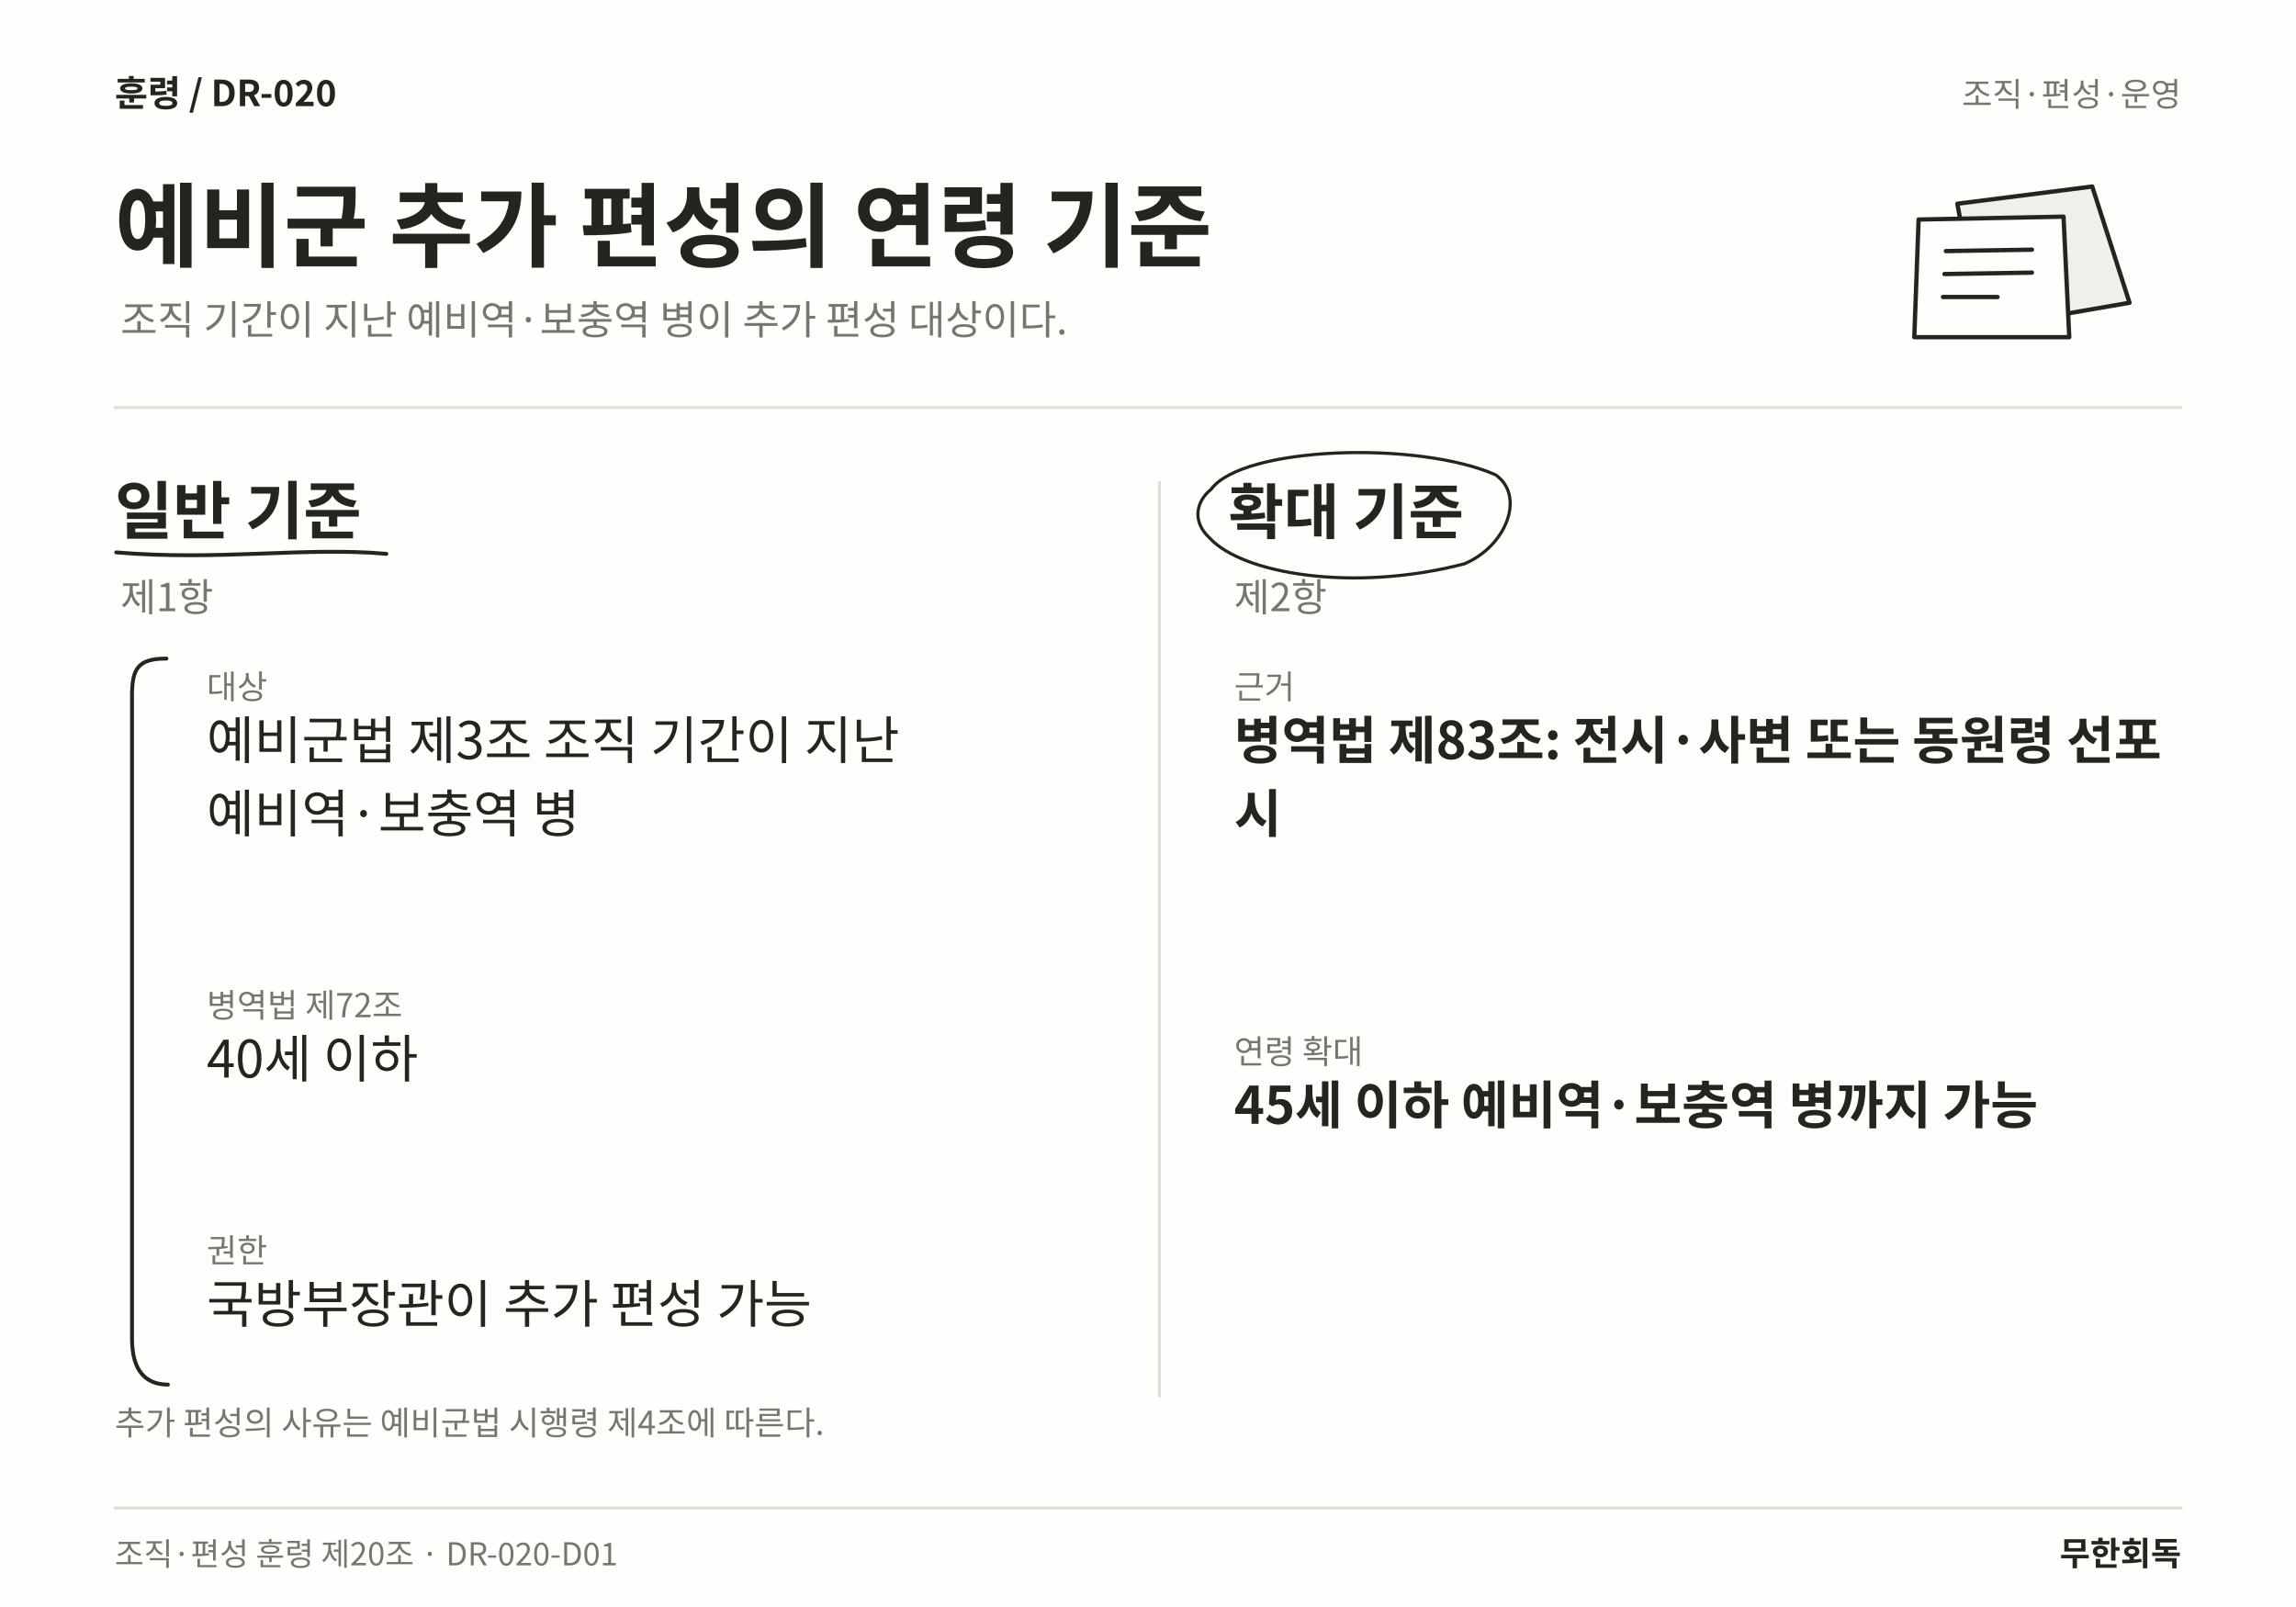
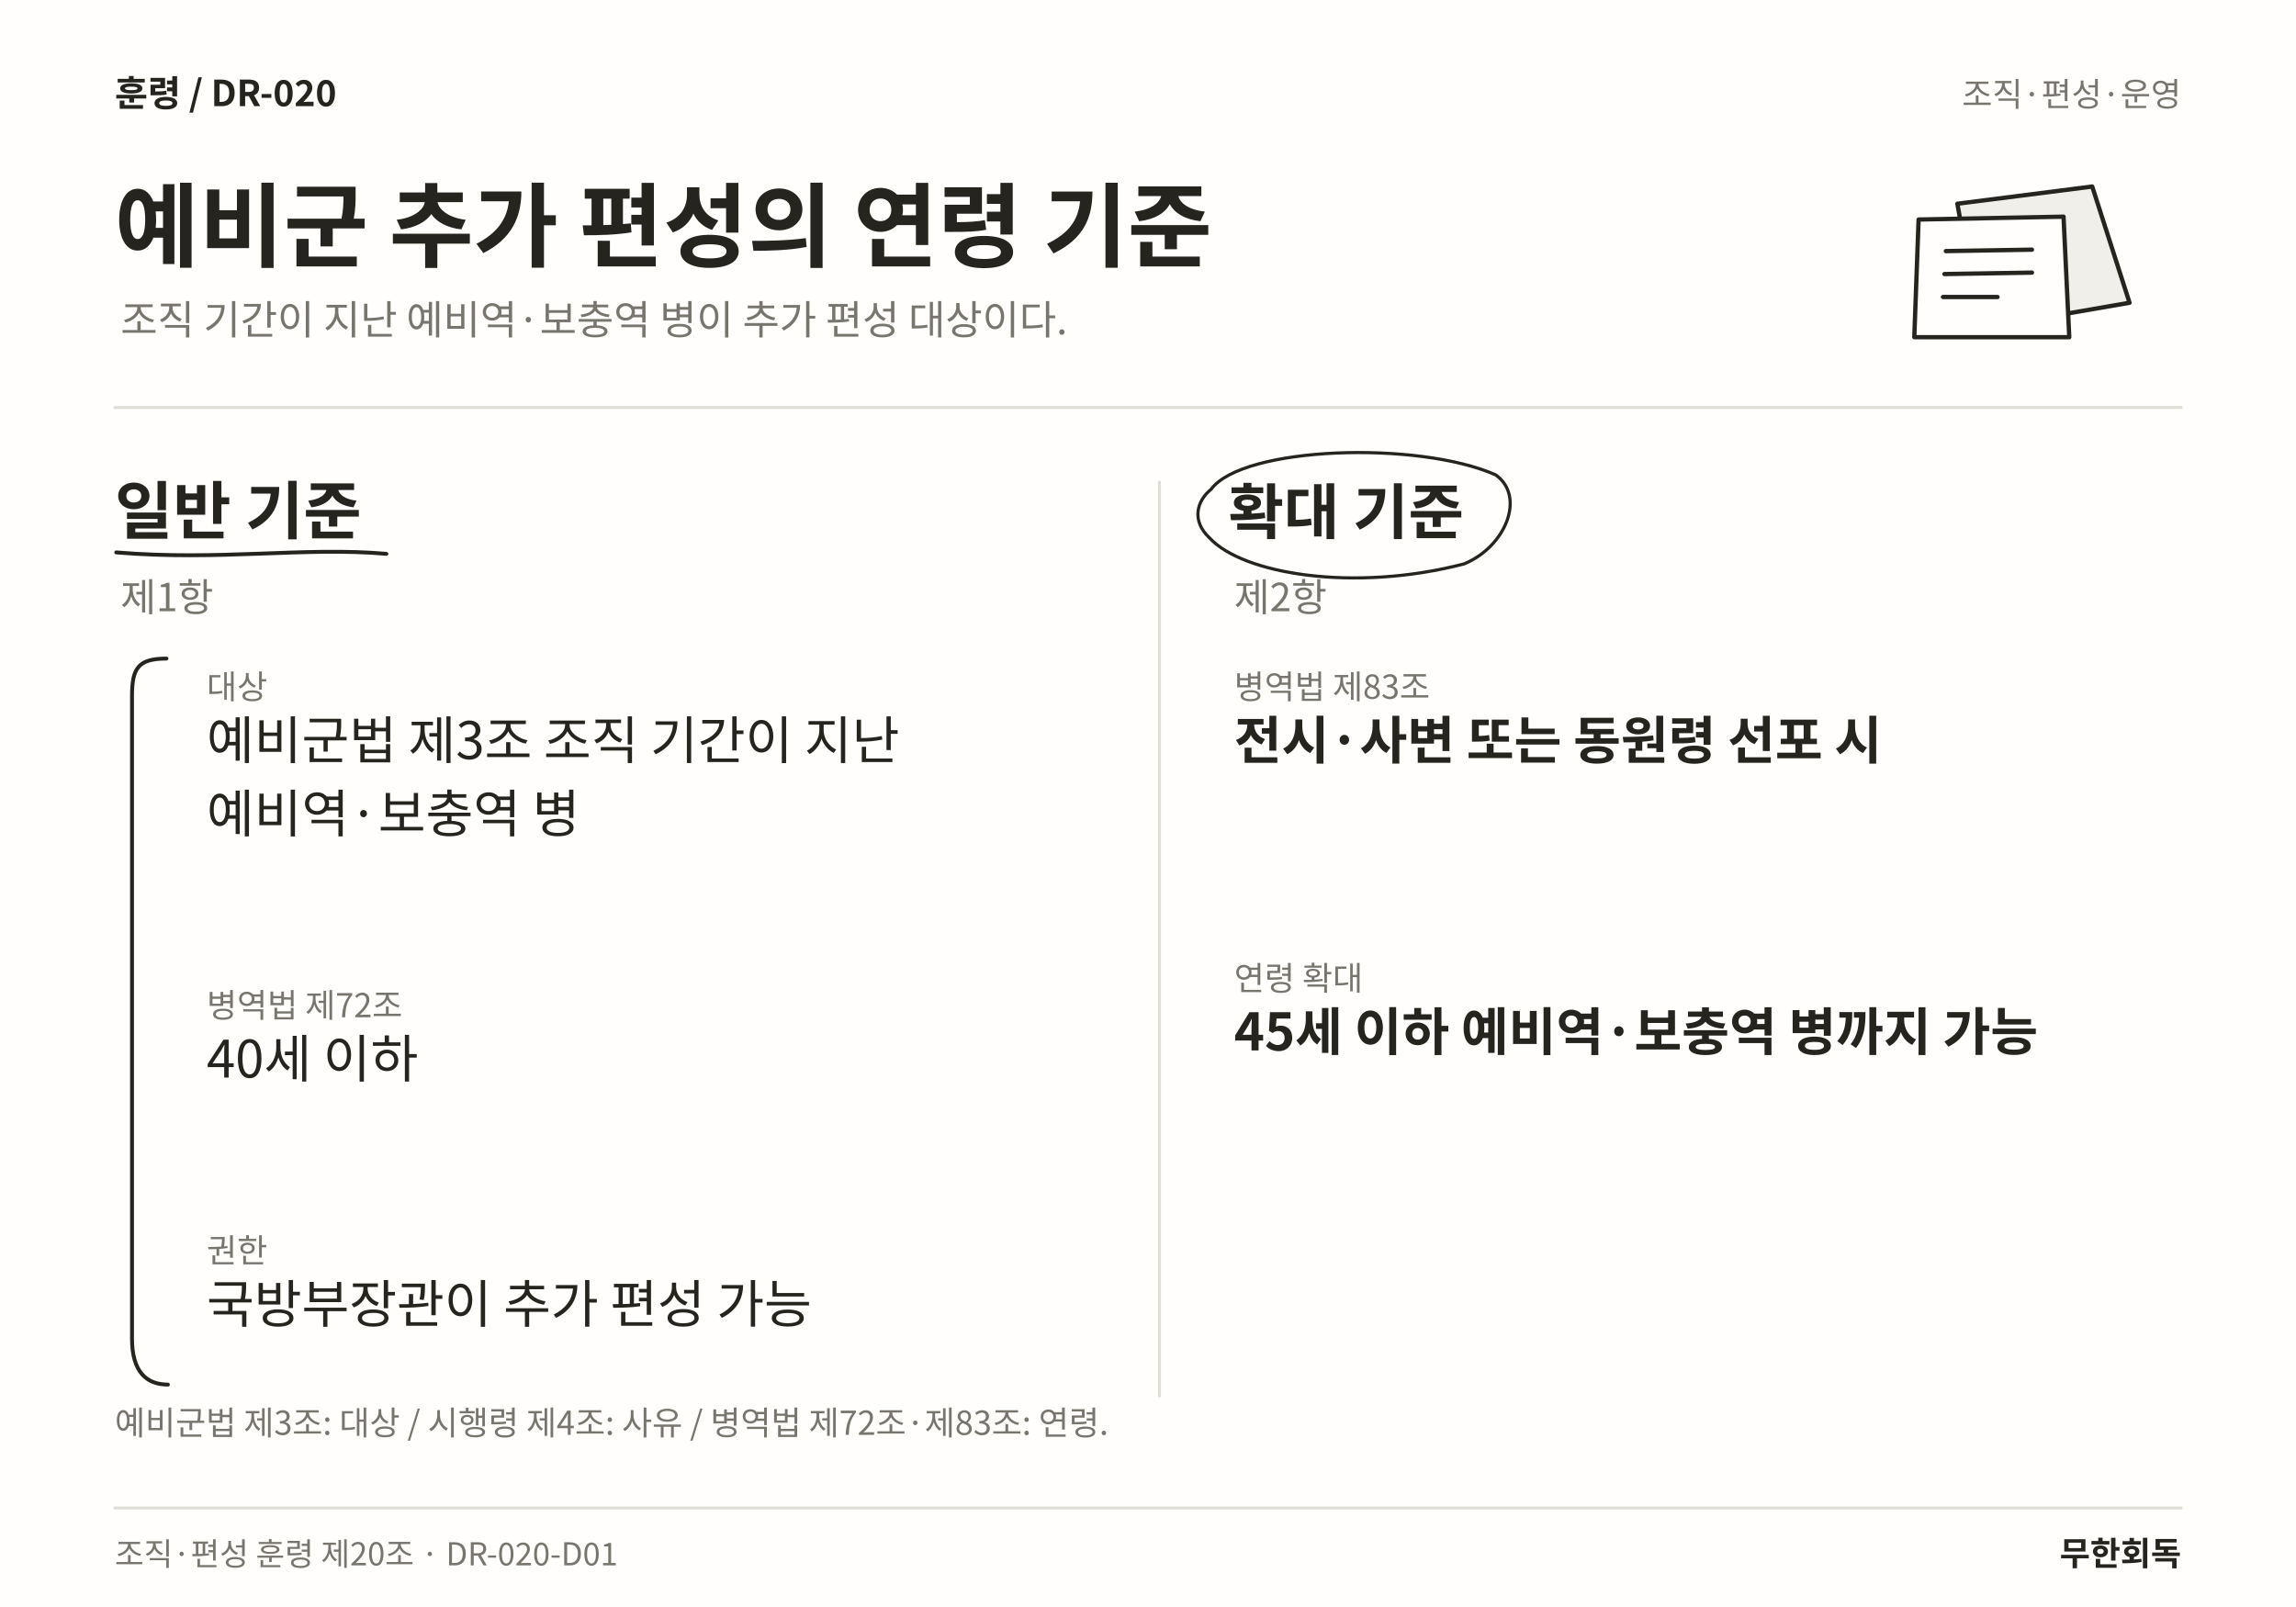
<svg xmlns="http://www.w3.org/2000/svg" width="1600" height="1120" viewBox="0 0 1600 1120" role="img" aria-labelledby="title desc" lang="ko">
  <rect width="1600" height="1120" fill="#FFFEFC" />
  <text x="80" y="74" font-family="Noto Sans CJK KR,Noto Sans KR,sans-serif" font-size="25" font-weight="700" fill="#25241F" text-anchor="start">훈령  /  DR-020</text>
  <text x="1520" y="74" font-family="Noto Sans CJK KR,Noto Sans KR,sans-serif" font-size="23" font-weight="400" fill="#77756E" text-anchor="end">조직·편성·운영</text>
  <text x="80" y="181" font-family="Noto Sans CJK KR,Noto Sans KR,sans-serif" font-size="64" font-weight="700" fill="#25241F" text-anchor="start">예비군 추가 편성의 연령 기준</text>
  <text x="84" y="233" font-family="Noto Sans CJK KR,Noto Sans KR,sans-serif" font-size="28" font-weight="400" fill="#77756E" text-anchor="start">조직 기간이 지난 예비역·보충역 병이 추가 편성 대상이다.</text>
  <path d="M1364 142 L1458 130 L1484 211 L1380 229 Z" fill="#F1EFEA" stroke="#25241F" stroke-width="3" stroke-linecap="round" stroke-linejoin="round" />
  <path d="M1337 153 L1438 151 L1442 235 L1334 235 Z" fill="#FFFEFC" stroke="#25241F" stroke-width="3" stroke-linecap="round" stroke-linejoin="round" />
  <path d="M1356 175 L1416 174 M1355 191 L1416 190 M1354 207 L1392 207" fill="none" stroke="#25241F" stroke-width="3" stroke-linecap="round" stroke-linejoin="round" />
  <line x1="80" y1="284" x2="1520" y2="284" stroke="#DFDDD6" stroke-width="2" stroke-linecap="round" />
  <line x1="808" y1="336" x2="808" y2="973" stroke="#DFDDD6" stroke-width="2" stroke-linecap="round" />
  <text x="80" y="372" font-family="Noto Sans CJK KR,Noto Sans KR,sans-serif" font-size="44" font-weight="700" fill="#25241F" text-anchor="start">일반 기준</text>
  <path d="M81 385 C153.185 391 212.43 381 269.25 386" fill="none" stroke="#25241F" stroke-width="2.7" stroke-linecap="round" stroke-linejoin="round" />
  <text x="84" y="426" font-family="Noto Sans CJK KR,Noto Sans KR,sans-serif" font-size="27" font-weight="400" fill="#77756E" text-anchor="start">제1항</text>
  <text x="144" y="487" font-family="Noto Sans CJK KR,Noto Sans KR,sans-serif" font-size="23" font-weight="400" fill="#77756E" text-anchor="start">대상</text>
  <text x="144" y="529" font-family="Noto Sans CJK KR,Noto Sans KR,sans-serif" font-size="36" font-weight="400" fill="#25241F" text-anchor="start">예비군법 제3조 조직 기간이 지난</text>
  <text x="144" y="580.12" font-family="Noto Sans CJK KR,Noto Sans KR,sans-serif" font-size="36" font-weight="400" fill="#25241F" text-anchor="start">예비역·보충역 병</text>
  <text x="144" y="709" font-family="Noto Sans CJK KR,Noto Sans KR,sans-serif" font-size="23" font-weight="400" fill="#77756E" text-anchor="start">병역법 제72조</text>
  <text x="144" y="751" font-family="Noto Sans CJK KR,Noto Sans KR,sans-serif" font-size="36" font-weight="400" fill="#25241F" text-anchor="start">40세 이하</text>
  <text x="144" y="879.88" font-family="Noto Sans CJK KR,Noto Sans KR,sans-serif" font-size="23" font-weight="400" fill="#77756E" text-anchor="start">권한</text>
  <text x="144" y="921.88" font-family="Noto Sans CJK KR,Noto Sans KR,sans-serif" font-size="36" font-weight="400" fill="#25241F" text-anchor="start">국방부장관이 추가 편성 가능</text>
  <path d="M116 459 C96 459 92 466 92 485 L92 933 C92 956 102 965 117 965" fill="none" stroke="#25241F" stroke-width="2.7" stroke-linecap="round" stroke-linejoin="round" />
  <text x="856" y="372" font-family="Noto Sans CJK KR,Noto Sans KR,sans-serif" font-size="42" font-weight="700" fill="#25241F" text-anchor="start">확대 기준</text>
  <path d="M844 341 C866 311 988.328 307 1042.33 331 C1063.33 346 1049.33 381 1020.33 393 C943.164 413 866 400 843 375 C830 363 834 349 844 341" fill="none" stroke="#25241F" stroke-width="2.2" stroke-linecap="round" stroke-linejoin="round" />
  <text x="860" y="426" font-family="Noto Sans CJK KR,Noto Sans KR,sans-serif" font-size="27" font-weight="400" fill="#77756E" text-anchor="start">제2항</text>
-   <text x="860" y="487" font-family="Noto Sans CJK KR,Noto Sans KR,sans-serif" font-size="23" font-weight="400" fill="#77756E" text-anchor="start">근거</text>
-   <text x="860" y="529" font-family="Noto Sans CJK KR,Noto Sans KR,sans-serif" font-size="36" font-weight="700" fill="#25241F" text-anchor="start">병역법 제83조: 전시·사변 또는 동원령 선포</text>
-   <text x="860" y="580.12" font-family="Noto Sans CJK KR,Noto Sans KR,sans-serif" font-size="36" font-weight="700" fill="#25241F" text-anchor="start">시</text>
-   <text x="860" y="741.24" font-family="Noto Sans CJK KR,Noto Sans KR,sans-serif" font-size="23" font-weight="400" fill="#77756E" text-anchor="start">연령 확대</text>
-   <text x="860" y="783.24" font-family="Noto Sans CJK KR,Noto Sans KR,sans-serif" font-size="36" font-weight="700" fill="#25241F" text-anchor="start">45세 이하 예비역·보충역 병까지 가능</text>
-   <text x="80" y="1000" font-family="Noto Sans CJK KR,Noto Sans KR,sans-serif" font-size="23" font-weight="400" fill="#77756E" text-anchor="start">추가 편성의 사유는 예비군법 시행령 제4조에 따른다.</text>
+   <text x="860" y="487" font-family="Noto Sans CJK KR,Noto Sans KR,sans-serif" font-size="23" font-weight="400" fill="#77756E" text-anchor="start">병역법 제83조</text>
+   <text x="860" y="529" font-family="Noto Sans CJK KR,Noto Sans KR,sans-serif" font-size="36" font-weight="700" fill="#25241F" text-anchor="start">전시·사변 또는 동원령 선포 시</text>
+   <text x="860" y="690.12" font-family="Noto Sans CJK KR,Noto Sans KR,sans-serif" font-size="23" font-weight="400" fill="#77756E" text-anchor="start">연령 확대</text>
+   <text x="860" y="732.12" font-family="Noto Sans CJK KR,Noto Sans KR,sans-serif" font-size="36" font-weight="700" fill="#25241F" text-anchor="start">45세 이하 예비역·보충역 병까지 가능</text>
+   <text x="80" y="1000" font-family="Noto Sans CJK KR,Noto Sans KR,sans-serif" font-size="23" font-weight="400" fill="#77756E" text-anchor="start">예비군법 제3조: 대상 / 시행령 제4조: 사유 / 병역법 제72조·제83조: 연령.</text>
  <line x1="80" y1="1051" x2="1520" y2="1051" stroke="#DFDDD6" stroke-width="2" stroke-linecap="round" />
  <text x="80" y="1091" font-family="Noto Sans CJK KR,Noto Sans KR,sans-serif" font-size="22" font-weight="400" fill="#77756E" text-anchor="start">조직·편성 훈령 제20조 · DR-020-D01</text>
  <text x="1520" y="1091" font-family="Noto Sans CJK KR,Noto Sans KR,sans-serif" font-size="23" font-weight="700" fill="#25241F" text-anchor="end">무한회독</text>
</svg>
